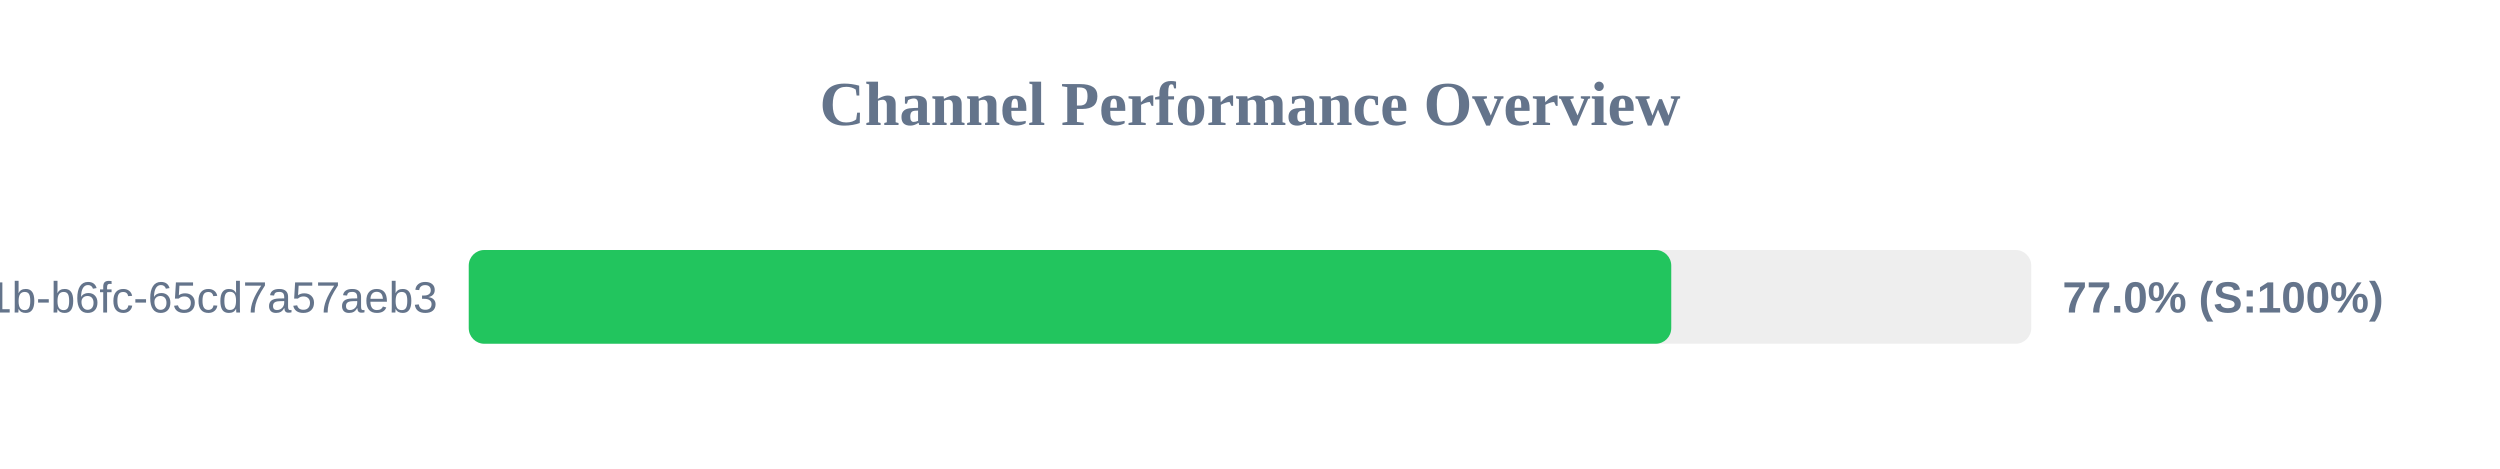
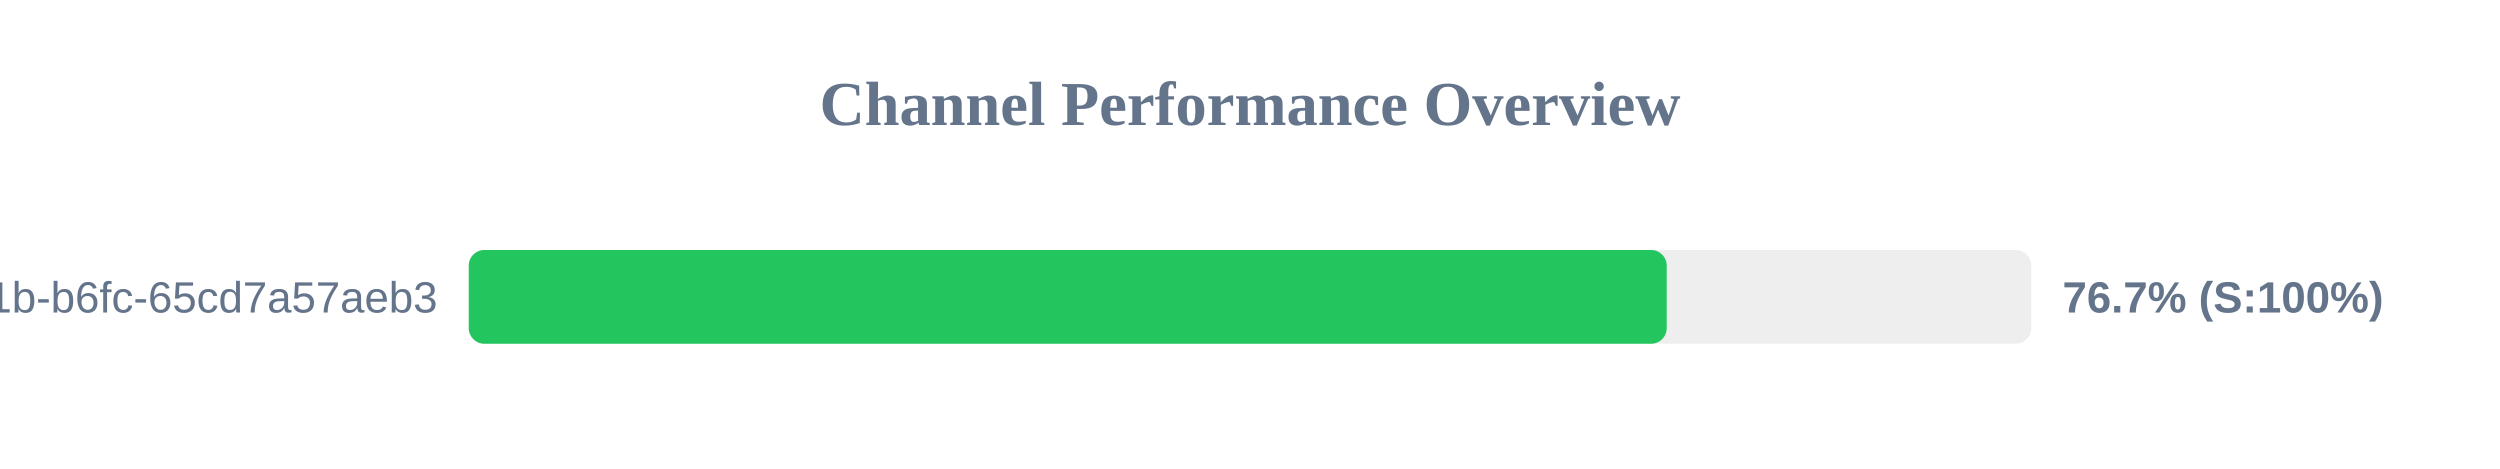
<svg xmlns="http://www.w3.org/2000/svg" width="800" height="150" version="1.1">
  <style>
        .row { font: 14px Arial; fill: #64748b; }
        .score { font: bold 14px Arial; fill: #64748b; }
    </style>
  <text x="400" y="40" text-anchor="middle" font-size="20px" font-weight="bold" fill="#64748b">Channel Performance Overview</text>
  <rect x="150" y="80" width="500" height="30" fill="#eee" rx="5" />
-   <rect x="150" y="80" width="384.8" height="30" fill="#22c55e" rx="5" />
+   <rect x="150" y="80" width="383.35" height="30" fill="#22c55e" rx="5" />
  <text x="140" y="100" text-anchor="end" class="row">?uuid=9c859345-959f-491b-b6fc-65cd7a57aeb3</text>
-   <text x="660" y="100" text-anchor="start" class="score">77.0% (S:100%)</text>
+   <text x="660" y="100" text-anchor="start" class="score">76.7% (S:100%)</text>
</svg>
